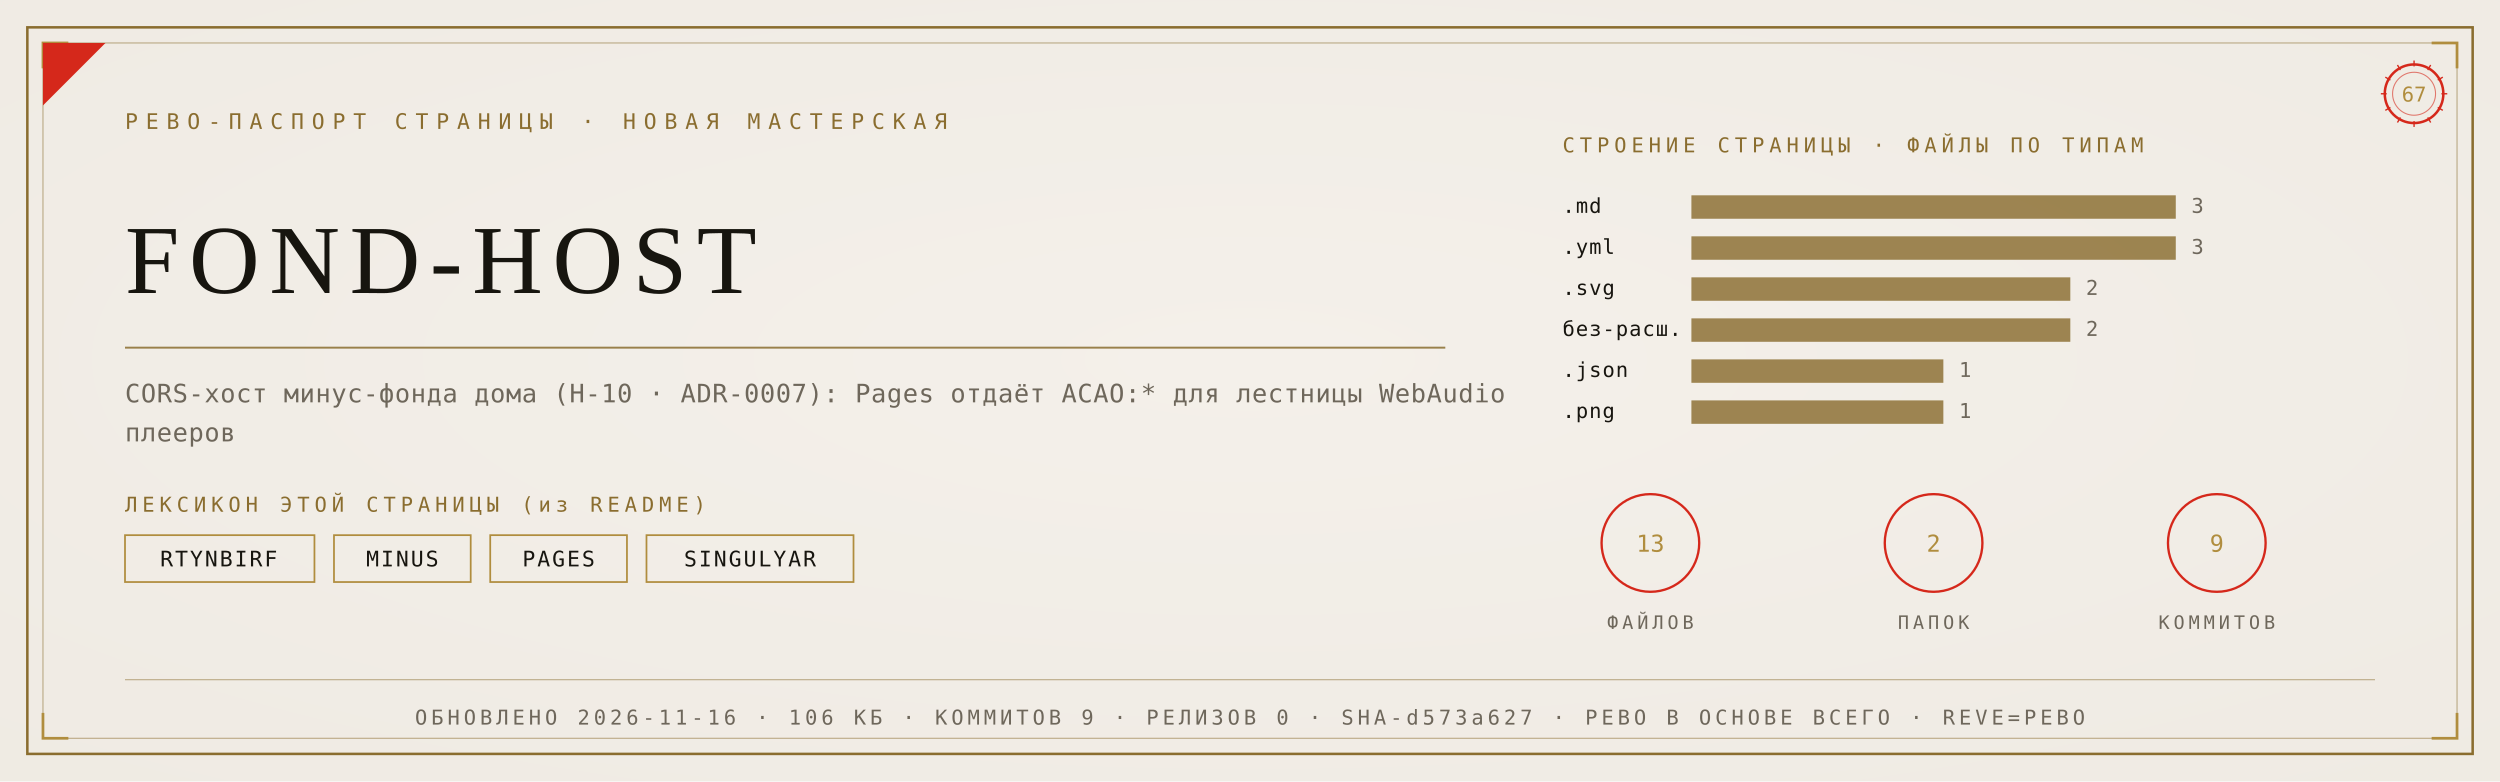
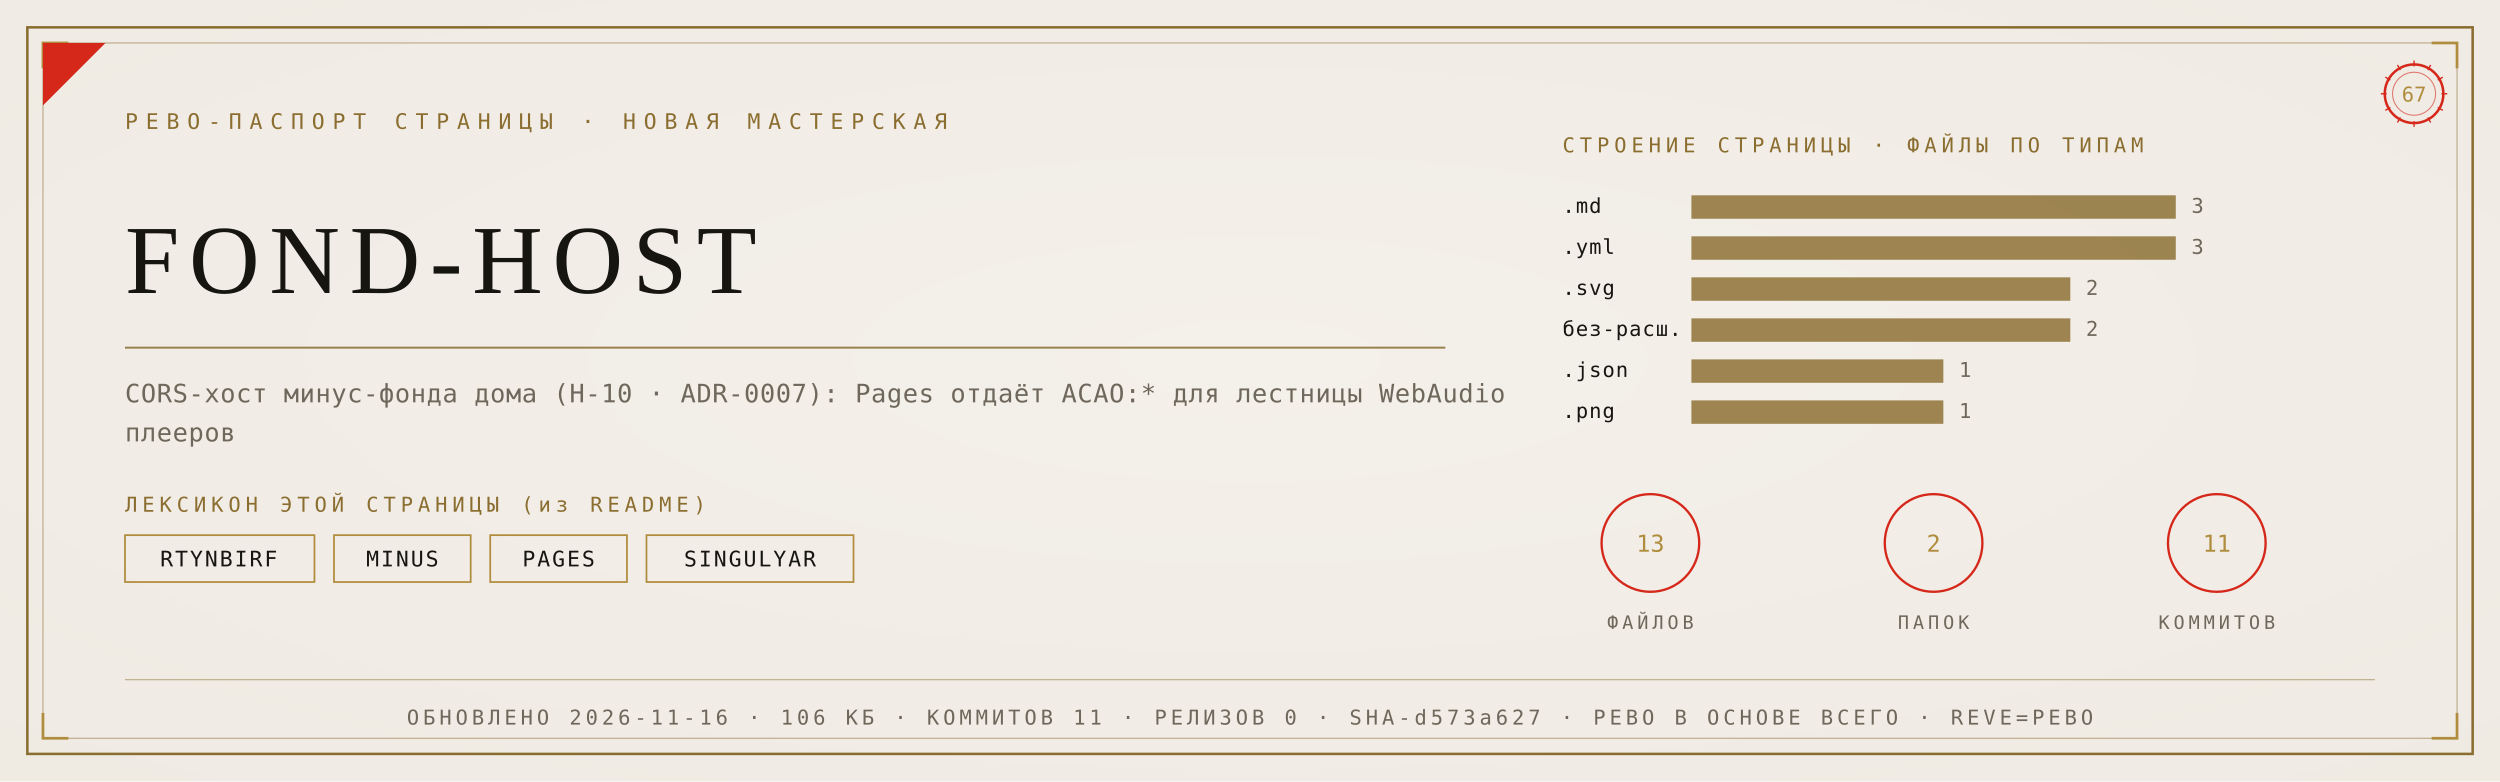
<svg xmlns="http://www.w3.org/2000/svg" viewBox="0 0 1280 400" width="1280" height="400">
  <defs>
    <radialGradient id="rp67" cx="0.5" cy="0.46" r="1.05">
      <stop offset="0" stop-color="#F4F1EA" />
      <stop offset="1" stop-color="#EDE9E0" />
    </radialGradient>
  </defs>
  <rect width="1280" height="400" fill="#EDE9E0" />
  <rect width="1280" height="400" fill="url(#rp67)" opacity="0.92" />
  <rect x="14" y="14" width="1252" height="372" fill="none" stroke="#8A6D2F" stroke-width="1.3" />
  <rect x="22" y="22" width="1236" height="356" fill="none" stroke="#8A6D2F" stroke-width="0.55" opacity="0.55" />
  <path d="M 22 35 L 22 22 L 35 22" fill="none" stroke="#B08D3E" stroke-width="1.4" />
  <path d="M 1258 35 L 1258 22 L 1245 22" fill="none" stroke="#B08D3E" stroke-width="1.4" />
  <path d="M 22 365 L 22 378 L 35 378" fill="none" stroke="#B08D3E" stroke-width="1.4" />
  <path d="M 1258 365 L 1258 378 L 1245 378" fill="none" stroke="#B08D3E" stroke-width="1.4" />
  <path d="M 22 54 L 22 22 L 54 22 Z" fill="#D5281B" />
  <text x="64" y="66" font-family="'Cascadia Mono', ui-monospace, Consolas, monospace" font-size="11" fill="#8A6D2F" letter-spacing="4">РЕВО-ПАСПОРТ СТРАНИЦЫ · НОВАЯ МАСТЕРСКАЯ</text>
  <g transform="translate(1236,48)">
    <circle r="15" fill="none" stroke="#D5281B" stroke-width="1.3" />
    <circle r="11" fill="none" stroke="#D5281B" stroke-width="0.55" opacity="0.6" />
    <text y="4" text-anchor="middle" font-family="'Cascadia Mono', ui-monospace, Consolas, monospace" font-size="10.5" fill="#B08D3E">67</text>
    <g stroke="#D5281B" stroke-width="0.7">
      <line x1="0" y1="-17" x2="0" y2="-14" transform="rotate(0)" />
      <line x1="0" y1="-17" x2="0" y2="-14" transform="rotate(30)" />
      <line x1="0" y1="-17" x2="0" y2="-14" transform="rotate(60)" />
      <line x1="0" y1="-17" x2="0" y2="-14" transform="rotate(90)" />
      <line x1="0" y1="-17" x2="0" y2="-14" transform="rotate(120)" />
      <line x1="0" y1="-17" x2="0" y2="-14" transform="rotate(150)" />
      <line x1="0" y1="-17" x2="0" y2="-14" transform="rotate(180)" />
      <line x1="0" y1="-17" x2="0" y2="-14" transform="rotate(210)" />
      <line x1="0" y1="-17" x2="0" y2="-14" transform="rotate(240)" />
      <line x1="0" y1="-17" x2="0" y2="-14" transform="rotate(270)" />
      <line x1="0" y1="-17" x2="0" y2="-14" transform="rotate(300)" />
      <line x1="0" y1="-17" x2="0" y2="-14" transform="rotate(330)" />
    </g>
  </g>
  <text x="64" y="150" font-family="Georgia, 'Times New Roman', serif" font-size="50.0" fill="#17150F" letter-spacing="5">FOND-HOST</text>
  <line x1="64" y1="178" x2="740" y2="178" stroke="#8A6D2F" stroke-width="1" opacity="0.85" />
  <text x="64" y="206" font-family="'Cascadia Mono', ui-monospace, Consolas, monospace" font-size="13" fill="#6E675B" letter-spacing="0.3">CORS-хост минус-фонда дома (Н-10 · ADR-0007): Pages отдаёт ACAO:* для лестницы WebAudio</text>
  <text x="64" y="226" font-family="'Cascadia Mono', ui-monospace, Consolas, monospace" font-size="13" fill="#6E675B" letter-spacing="0.3">плееров</text>
  <text x="64" y="262" font-family="'Cascadia Mono', ui-monospace, Consolas, monospace" font-size="10.5" fill="#8A6D2F" letter-spacing="2.5">ЛЕКСИКОН ЭТОЙ СТРАНИЦЫ (из README)</text>
  <rect x="64" y="274" width="97" height="24" fill="none" stroke="#B08D3E" stroke-width="0.9" />
  <text x="112" y="290" text-anchor="middle" font-family="'Cascadia Mono', ui-monospace, Consolas, monospace" font-size="11" fill="#17150F" letter-spacing="1">RTYNBIRF</text>
  <rect x="171" y="274" width="70" height="24" fill="none" stroke="#B08D3E" stroke-width="0.9" />
  <text x="206" y="290" text-anchor="middle" font-family="'Cascadia Mono', ui-monospace, Consolas, monospace" font-size="11" fill="#17150F" letter-spacing="1">MINUS</text>
  <rect x="251" y="274" width="70" height="24" fill="none" stroke="#B08D3E" stroke-width="0.9" />
  <text x="286" y="290" text-anchor="middle" font-family="'Cascadia Mono', ui-monospace, Consolas, monospace" font-size="11" fill="#17150F" letter-spacing="1">PAGES</text>
  <rect x="331" y="274" width="106" height="24" fill="none" stroke="#B08D3E" stroke-width="0.9" />
  <text x="384" y="290" text-anchor="middle" font-family="'Cascadia Mono', ui-monospace, Consolas, monospace" font-size="11" fill="#17150F" letter-spacing="1">SINGULYAR</text>
  <text x="800" y="78" font-family="'Cascadia Mono', ui-monospace, Consolas, monospace" font-size="10.5" fill="#8A6D2F" letter-spacing="2.5">СТРОЕНИЕ СТРАНИЦЫ · ФАЙЛЫ ПО ТИПАМ</text>
  <text x="800" y="109" font-family="'Cascadia Mono', ui-monospace, Consolas, monospace" font-size="10.5" fill="#17150F" letter-spacing="0.5">.md</text>
  <rect x="866" y="100" width="248" height="12" fill="#8A6D2F" opacity="0.82" />
  <text x="1122" y="109" font-family="'Cascadia Mono', ui-monospace, Consolas, monospace" font-size="10.5" fill="#6E675B">3</text>
  <text x="800" y="130" font-family="'Cascadia Mono', ui-monospace, Consolas, monospace" font-size="10.5" fill="#17150F" letter-spacing="0.5">.yml</text>
  <rect x="866" y="121" width="248" height="12" fill="#8A6D2F" opacity="0.82" />
  <text x="1122" y="130" font-family="'Cascadia Mono', ui-monospace, Consolas, monospace" font-size="10.5" fill="#6E675B">3</text>
  <text x="800" y="151" font-family="'Cascadia Mono', ui-monospace, Consolas, monospace" font-size="10.5" fill="#17150F" letter-spacing="0.5">.svg</text>
  <rect x="866" y="142" width="194" height="12" fill="#8A6D2F" opacity="0.82" />
  <text x="1068" y="151" font-family="'Cascadia Mono', ui-monospace, Consolas, monospace" font-size="10.5" fill="#6E675B">2</text>
  <text x="800" y="172" font-family="'Cascadia Mono', ui-monospace, Consolas, monospace" font-size="10.5" fill="#17150F" letter-spacing="0.5">без-расш.</text>
  <rect x="866" y="163" width="194" height="12" fill="#8A6D2F" opacity="0.82" />
  <text x="1068" y="172" font-family="'Cascadia Mono', ui-monospace, Consolas, monospace" font-size="10.5" fill="#6E675B">2</text>
  <text x="800" y="193" font-family="'Cascadia Mono', ui-monospace, Consolas, monospace" font-size="10.5" fill="#17150F" letter-spacing="0.5">.json</text>
  <rect x="866" y="184" width="129" height="12" fill="#8A6D2F" opacity="0.82" />
  <text x="1003" y="193" font-family="'Cascadia Mono', ui-monospace, Consolas, monospace" font-size="10.5" fill="#6E675B">1</text>
  <text x="800" y="214" font-family="'Cascadia Mono', ui-monospace, Consolas, monospace" font-size="10.5" fill="#17150F" letter-spacing="0.5">.png</text>
  <rect x="866" y="205" width="129" height="12" fill="#8A6D2F" opacity="0.82" />
  <text x="1003" y="214" font-family="'Cascadia Mono', ui-monospace, Consolas, monospace" font-size="10.5" fill="#6E675B">1</text>
  <g transform="translate(845,278)">
    <circle r="25" fill="none" stroke="#D5281B" stroke-width="1.2" />
    <text y="4.5" text-anchor="middle" font-family="'Cascadia Mono', ui-monospace, Consolas, monospace" font-size="12" fill="#B08D3E">13</text>
    <text y="44" text-anchor="middle" font-family="'Cascadia Mono', ui-monospace, Consolas, monospace" font-size="9.5" fill="#6E675B" letter-spacing="2">ФАЙЛОВ</text>
  </g>
  <g transform="translate(990,278)">
    <circle r="25" fill="none" stroke="#D5281B" stroke-width="1.2" />
    <text y="4.5" text-anchor="middle" font-family="'Cascadia Mono', ui-monospace, Consolas, monospace" font-size="12" fill="#B08D3E">2</text>
    <text y="44" text-anchor="middle" font-family="'Cascadia Mono', ui-monospace, Consolas, monospace" font-size="9.5" fill="#6E675B" letter-spacing="2">ПАПОК</text>
  </g>
  <g transform="translate(1135,278)">
    <circle r="25" fill="none" stroke="#D5281B" stroke-width="1.2" />
-     <text y="4.5" text-anchor="middle" font-family="'Cascadia Mono', ui-monospace, Consolas, monospace" font-size="12" fill="#B08D3E">9</text>
+     <text y="4.5" text-anchor="middle" font-family="'Cascadia Mono', ui-monospace, Consolas, monospace" font-size="12" fill="#B08D3E">11</text>
    <text y="44" text-anchor="middle" font-family="'Cascadia Mono', ui-monospace, Consolas, monospace" font-size="9.5" fill="#6E675B" letter-spacing="2">КОММИТОВ</text>
  </g>
  <line x1="64" y1="348" x2="1216" y2="348" stroke="#8A6D2F" stroke-width="0.6" opacity="0.5" />
-   <text x="640" y="371" text-anchor="middle" font-family="'Cascadia Mono', ui-monospace, Consolas, monospace" font-size="10.5" fill="#6E675B" letter-spacing="2">ОБНОВЛЕНО 2026-11-16 · 106 КБ · КОММИТОВ 9 · РЕЛИЗОВ 0 · SHA-d573a627 · РЕВО В ОСНОВЕ ВСЕГО · REVE=РЕВО</text>
+   <text x="640" y="371" text-anchor="middle" font-family="'Cascadia Mono', ui-monospace, Consolas, monospace" font-size="10.5" fill="#6E675B" letter-spacing="2">ОБНОВЛЕНО 2026-11-16 · 106 КБ · КОММИТОВ 11 · РЕЛИЗОВ 0 · SHA-d573a627 · РЕВО В ОСНОВЕ ВСЕГО · REVE=РЕВО</text>
</svg>
